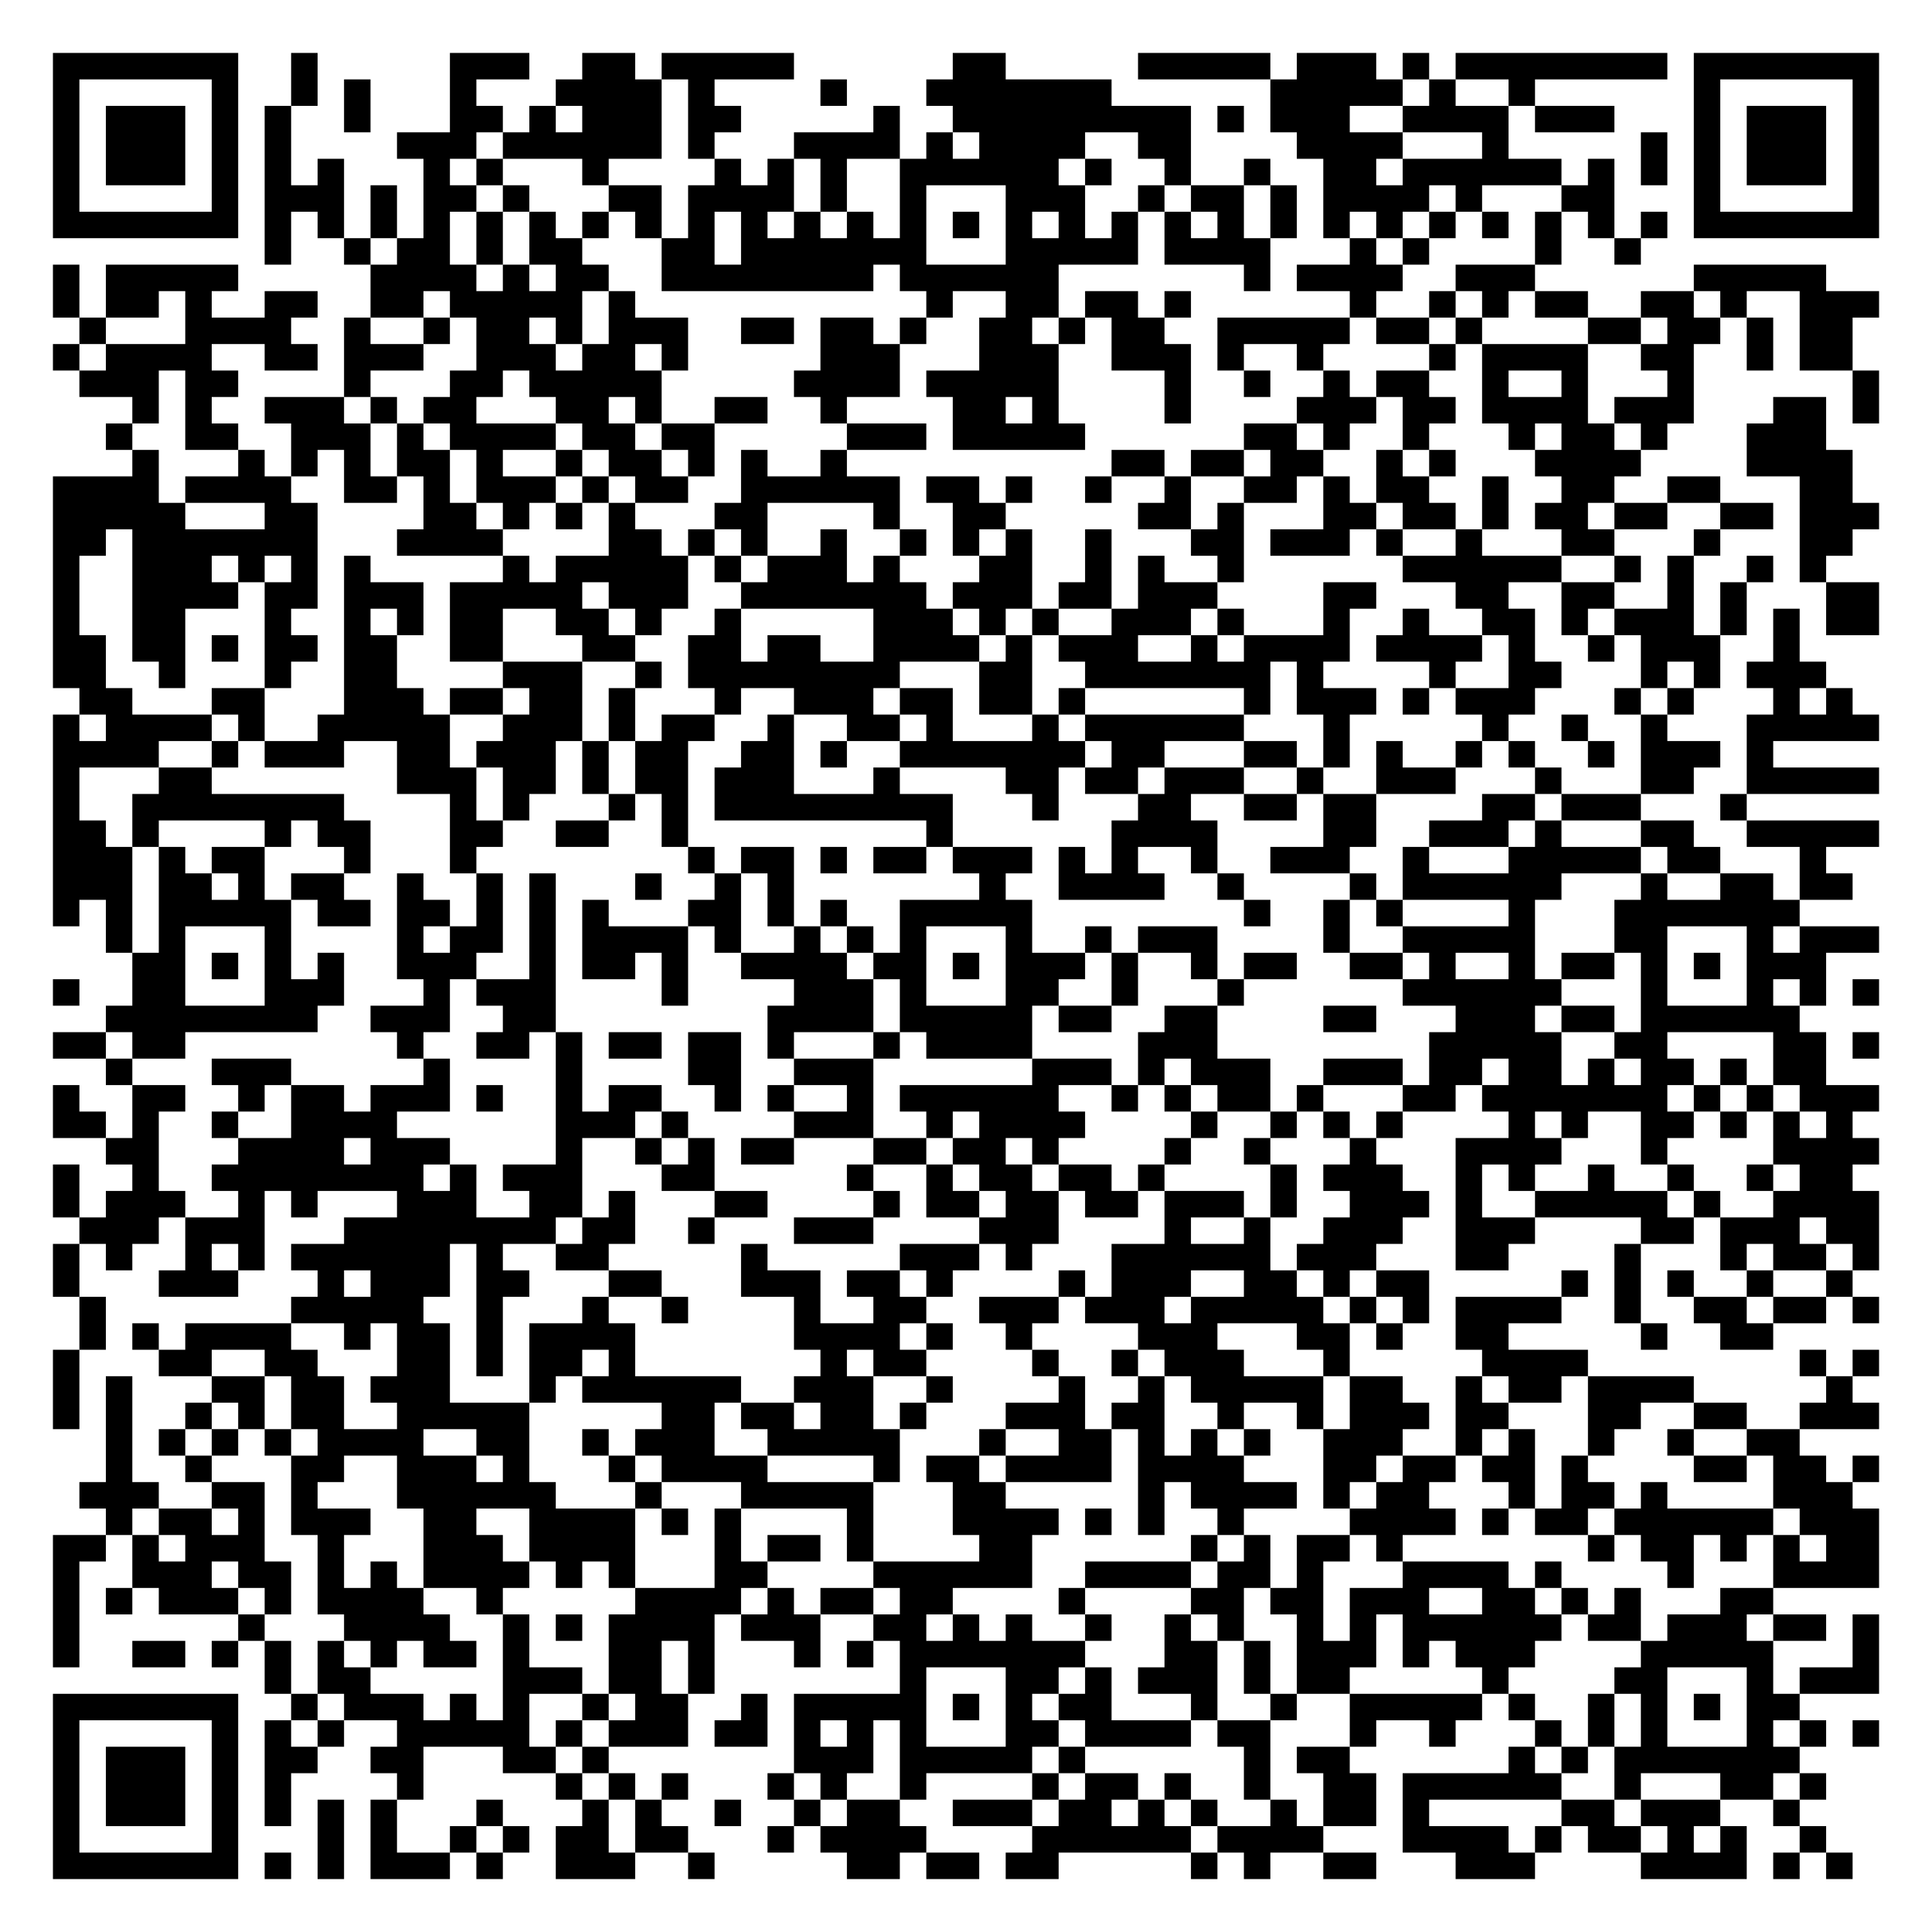
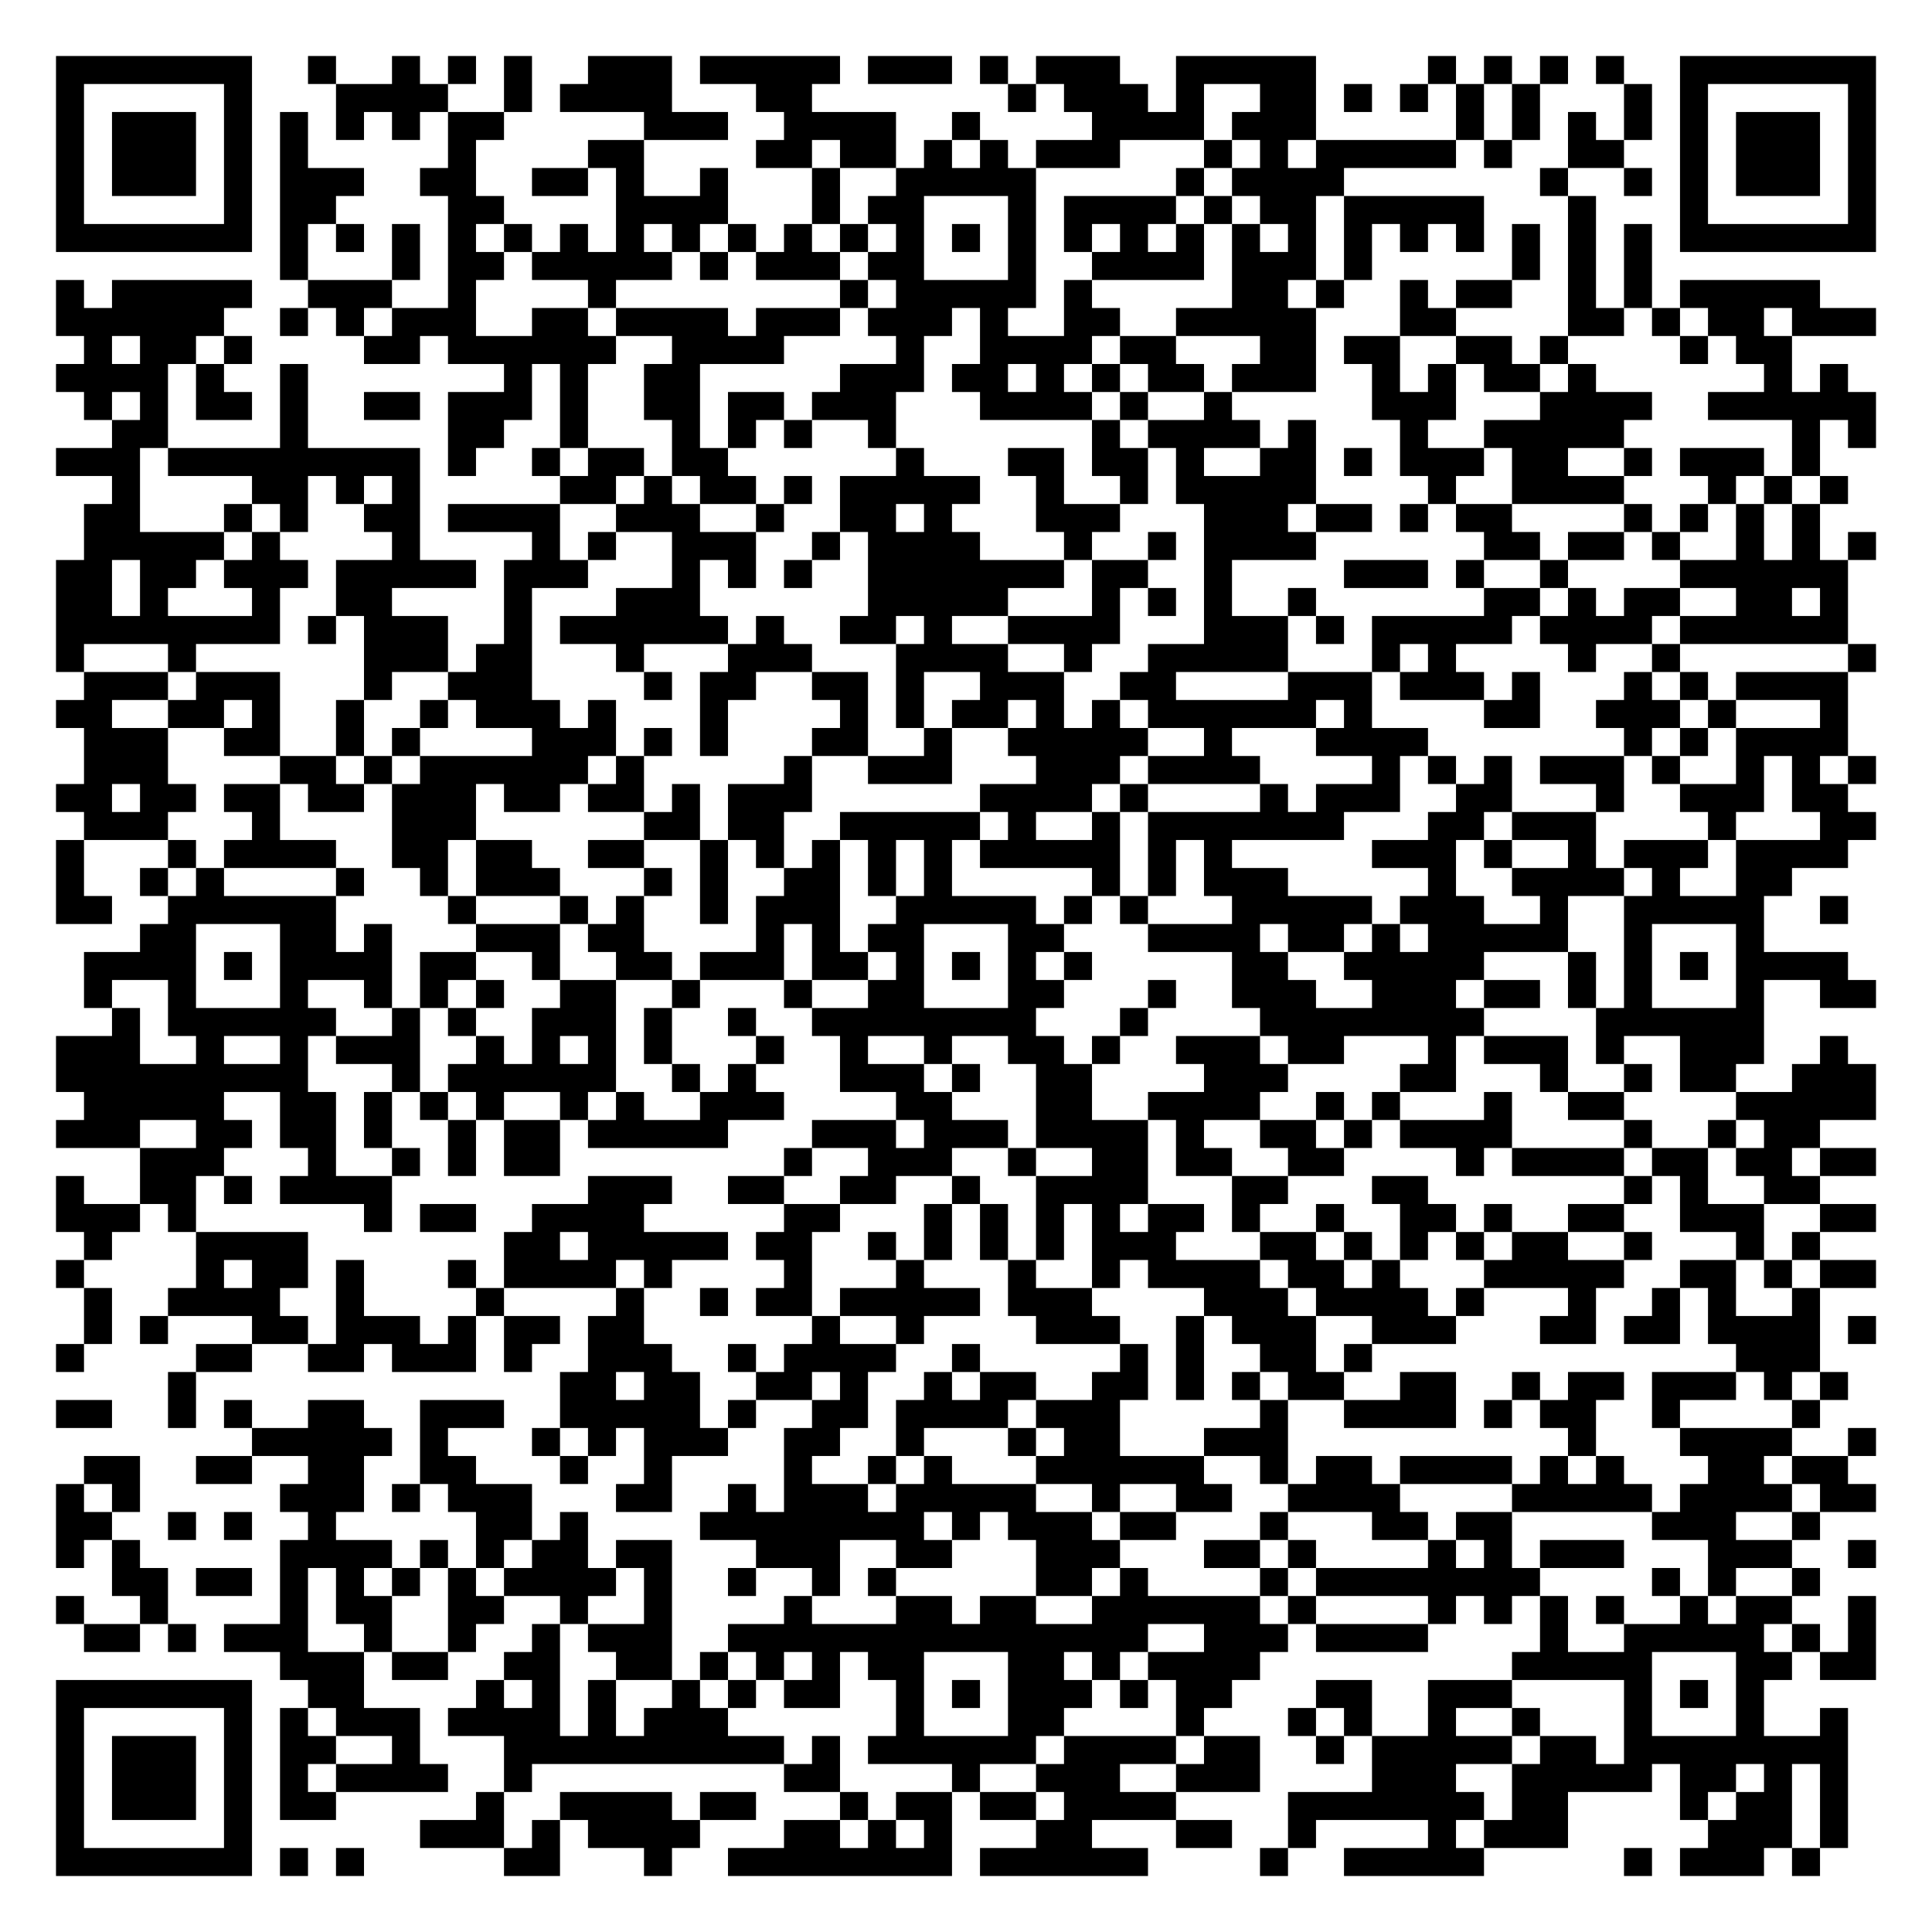
- <svg xmlns="http://www.w3.org/2000/svg" width="292" height="292" class="segno">
+ <svg xmlns="http://www.w3.org/2000/svg" width="276" height="276" class="segno">
  <g transform="scale(4)">
-     <path fill="#fff" d="M0 0h73v73h-73z" />
-     <path class="qrline" stroke="#000" d="M2 2.5h7m2 0h1m5 0h3m2 0h2m1 0h5m6 0h2m5 0h5m1 0h3m1 0h1m1 0h8m1 0h7m-69 1h1m5 0h1m2 0h1m1 0h1m3 0h1m3 0h4m1 0h1m4 0h1m3 0h7m6 0h5m1 0h1m2 0h1m6 0h1m5 0h1m-69 1h1m1 0h3m1 0h1m1 0h1m2 0h1m3 0h2m1 0h1m1 0h3m1 0h2m5 0h1m2 0h9m1 0h1m1 0h3m2 0h4m1 0h3m3 0h1m1 0h3m1 0h1m-69 1h1m1 0h3m1 0h1m1 0h1m4 0h3m1 0h6m1 0h1m3 0h4m1 0h1m1 0h4m2 0h2m4 0h4m3 0h1m5 0h1m1 0h1m1 0h3m1 0h1m-69 1h1m1 0h3m1 0h1m1 0h1m1 0h1m3 0h1m1 0h1m3 0h1m4 0h1m1 0h1m1 0h1m2 0h6m1 0h1m2 0h1m2 0h1m2 0h2m1 0h6m1 0h1m1 0h1m1 0h1m1 0h3m1 0h1m-69 1h1m5 0h1m1 0h3m1 0h1m1 0h2m1 0h1m3 0h2m1 0h4m1 0h1m2 0h1m3 0h3m2 0h1m1 0h2m1 0h1m1 0h4m1 0h1m3 0h2m3 0h1m5 0h1m-69 1h7m1 0h1m1 0h1m1 0h1m1 0h1m1 0h1m1 0h1m1 0h1m1 0h1m1 0h1m1 0h1m1 0h1m1 0h1m1 0h1m1 0h1m1 0h1m1 0h1m1 0h1m1 0h1m1 0h1m1 0h1m1 0h1m1 0h1m1 0h1m1 0h1m1 0h1m1 0h1m1 0h1m1 0h7m-61 1h1m2 0h1m1 0h2m1 0h1m1 0h2m3 0h2m1 0h7m3 0h5m1 0h4m3 0h1m1 0h1m4 0h1m2 0h1m-60 1h1m1 0h5m5 0h4m1 0h1m1 0h2m2 0h8m1 0h6m7 0h1m1 0h4m2 0h3m6 0h5m-67 1h1m1 0h2m1 0h1m2 0h2m2 0h2m1 0h5m1 0h1m11 0h1m2 0h2m1 0h2m1 0h1m6 0h1m2 0h1m1 0h1m1 0h2m2 0h2m1 0h1m2 0h3m-68 1h1m3 0h4m2 0h1m2 0h1m1 0h2m1 0h1m1 0h3m2 0h2m1 0h2m1 0h1m2 0h2m1 0h1m1 0h2m2 0h5m1 0h2m1 0h1m4 0h2m1 0h2m1 0h1m1 0h2m-68 1h1m1 0h4m2 0h2m1 0h3m2 0h3m1 0h2m1 0h1m5 0h3m3 0h3m2 0h3m1 0h1m2 0h1m4 0h1m1 0h4m2 0h2m2 0h1m1 0h2m-67 1h3m1 0h2m4 0h1m3 0h2m1 0h5m5 0h4m1 0h5m4 0h1m2 0h1m2 0h1m1 0h2m2 0h1m2 0h1m3 0h1m6 0h1m-66 1h1m1 0h1m2 0h3m1 0h1m1 0h2m3 0h2m1 0h1m2 0h2m2 0h1m4 0h2m1 0h1m4 0h1m4 0h3m1 0h2m1 0h4m1 0h3m3 0h2m1 0h1m-67 1h1m2 0h2m2 0h3m1 0h1m1 0h4m1 0h2m1 0h2m5 0h3m1 0h5m6 0h2m1 0h1m2 0h1m3 0h1m1 0h2m1 0h1m3 0h3m-64 1h1m3 0h1m1 0h1m1 0h1m1 0h2m1 0h1m2 0h1m1 0h2m1 0h1m1 0h1m2 0h1m10 0h2m1 0h2m1 0h2m2 0h1m1 0h1m3 0h4m4 0h4m-68 1h4m1 0h4m2 0h2m1 0h1m1 0h3m1 0h1m1 0h2m2 0h6m1 0h2m1 0h1m2 0h1m2 0h1m2 0h2m1 0h1m1 0h2m2 0h1m2 0h2m2 0h2m3 0h2m-68 1h5m3 0h2m4 0h2m1 0h1m1 0h1m1 0h1m3 0h2m4 0h1m2 0h2m5 0h2m1 0h1m3 0h2m1 0h2m1 0h1m1 0h2m1 0h2m2 0h2m1 0h3m-69 1h2m1 0h7m3 0h4m4 0h2m1 0h1m1 0h1m2 0h1m2 0h1m1 0h1m1 0h1m2 0h1m3 0h2m1 0h3m1 0h1m2 0h1m3 0h2m3 0h1m3 0h2m-68 1h1m2 0h3m1 0h1m1 0h1m1 0h1m5 0h1m1 0h5m1 0h1m1 0h3m1 0h1m3 0h2m2 0h1m1 0h1m2 0h1m6 0h6m2 0h1m1 0h1m2 0h1m1 0h1m-67 1h1m2 0h4m1 0h2m1 0h3m1 0h5m1 0h3m2 0h7m1 0h3m1 0h2m1 0h3m4 0h2m3 0h2m2 0h2m2 0h1m1 0h1m3 0h2m-69 1h1m2 0h2m3 0h1m2 0h1m1 0h1m1 0h2m2 0h2m1 0h1m2 0h1m5 0h3m1 0h1m1 0h1m2 0h3m1 0h1m3 0h1m2 0h1m2 0h2m1 0h1m1 0h3m1 0h1m1 0h1m1 0h2m-69 1h2m1 0h2m1 0h1m1 0h2m1 0h2m2 0h2m3 0h2m2 0h2m1 0h2m2 0h4m1 0h1m1 0h3m2 0h1m1 0h4m1 0h4m1 0h1m2 0h1m1 0h3m2 0h1m-66 1h2m2 0h1m3 0h1m2 0h2m4 0h3m2 0h1m1 0h8m3 0h2m2 0h7m1 0h1m4 0h1m2 0h2m3 0h1m1 0h1m1 0h3m-66 1h2m3 0h2m3 0h3m1 0h2m1 0h2m1 0h1m3 0h1m2 0h3m1 0h2m1 0h2m1 0h1m6 0h1m1 0h3m1 0h1m1 0h3m3 0h1m1 0h1m3 0h1m1 0h1m-68 1h1m1 0h4m1 0h1m2 0h5m2 0h3m1 0h1m1 0h2m2 0h1m2 0h2m1 0h1m3 0h1m1 0h6m3 0h1m5 0h1m2 0h1m2 0h1m3 0h5m-69 1h4m2 0h1m1 0h3m2 0h2m1 0h3m1 0h1m1 0h2m2 0h2m1 0h1m2 0h7m1 0h2m3 0h2m1 0h1m1 0h1m2 0h1m1 0h1m2 0h1m1 0h3m1 0h1m-65 1h1m3 0h2m7 0h3m1 0h2m1 0h1m1 0h2m1 0h3m3 0h1m4 0h2m1 0h2m1 0h3m2 0h1m2 0h3m3 0h1m3 0h2m2 0h5m-69 1h1m2 0h8m4 0h1m1 0h1m3 0h1m1 0h1m1 0h9m3 0h1m3 0h2m2 0h2m1 0h2m4 0h2m1 0h3m3 0h1m-64 1h2m1 0h1m4 0h1m1 0h2m3 0h2m2 0h2m2 0h1m9 0h1m6 0h4m4 0h2m2 0h3m1 0h1m3 0h2m2 0h5m-69 1h3m1 0h1m1 0h2m3 0h1m3 0h1m8 0h1m1 0h2m1 0h1m1 0h2m1 0h3m1 0h1m1 0h1m2 0h1m2 0h3m2 0h1m3 0h5m1 0h2m3 0h1m-67 1h3m1 0h2m1 0h1m1 0h2m2 0h1m2 0h1m1 0h1m3 0h1m2 0h1m1 0h1m7 0h1m2 0h4m2 0h1m4 0h1m1 0h6m3 0h1m2 0h2m1 0h2m-68 1h1m1 0h1m1 0h5m1 0h2m1 0h2m1 0h1m1 0h1m1 0h1m3 0h2m1 0h1m1 0h1m2 0h5m8 0h1m2 0h1m1 0h1m4 0h1m3 0h7m-64 1h1m1 0h1m3 0h1m4 0h1m1 0h2m1 0h1m1 0h4m1 0h1m2 0h1m1 0h1m1 0h1m3 0h1m2 0h1m1 0h3m4 0h1m2 0h5m3 0h2m3 0h1m1 0h3m-66 1h2m1 0h1m1 0h1m1 0h1m2 0h3m2 0h1m1 0h2m1 0h1m2 0h4m1 0h2m1 0h1m1 0h3m1 0h1m2 0h1m1 0h2m2 0h2m1 0h1m2 0h1m1 0h2m1 0h1m1 0h1m1 0h3m-67 1h1m2 0h2m3 0h3m3 0h1m1 0h3m4 0h1m4 0h3m1 0h1m3 0h2m2 0h1m3 0h1m6 0h6m3 0h1m3 0h1m1 0h1m1 0h1m-67 1h8m2 0h3m2 0h2m8 0h4m1 0h5m1 0h2m2 0h2m4 0h2m3 0h3m1 0h2m1 0h6m-66 1h2m1 0h2m8 0h1m2 0h2m1 0h1m1 0h2m1 0h2m1 0h1m3 0h1m1 0h4m4 0h3m8 0h5m2 0h2m4 0h2m1 0h1m-67 1h1m3 0h3m5 0h1m4 0h1m4 0h2m2 0h3m6 0h3m1 0h1m1 0h3m2 0h3m1 0h2m1 0h2m1 0h1m1 0h2m1 0h1m1 0h2m-67 1h1m2 0h2m2 0h1m1 0h2m1 0h3m1 0h1m2 0h1m1 0h2m2 0h1m1 0h1m2 0h1m1 0h6m2 0h1m1 0h1m1 0h2m1 0h1m3 0h2m1 0h7m1 0h1m1 0h1m1 0h3m-69 1h2m1 0h1m2 0h1m2 0h4m6 0h3m1 0h1m4 0h3m2 0h1m1 0h4m4 0h1m2 0h1m1 0h1m1 0h1m4 0h1m1 0h1m2 0h2m1 0h1m1 0h1m1 0h1m-66 1h2m3 0h4m1 0h3m4 0h1m2 0h1m1 0h1m1 0h2m3 0h2m1 0h2m1 0h1m4 0h1m2 0h1m3 0h1m3 0h4m3 0h1m4 0h4m-69 1h1m2 0h1m2 0h8m1 0h1m1 0h3m3 0h2m5 0h1m2 0h1m1 0h2m1 0h2m1 0h1m4 0h1m1 0h3m2 0h1m1 0h1m2 0h1m2 0h1m2 0h1m1 0h2m-68 1h1m1 0h3m2 0h1m1 0h1m3 0h3m2 0h2m1 0h1m3 0h2m4 0h1m1 0h2m1 0h2m1 0h2m1 0h3m1 0h1m2 0h3m1 0h1m2 0h5m1 0h1m2 0h4m-68 1h3m1 0h3m3 0h8m1 0h2m2 0h1m3 0h3m4 0h3m4 0h1m2 0h1m2 0h3m2 0h3m4 0h2m1 0h3m1 0h2m-69 1h1m1 0h1m2 0h1m1 0h1m1 0h6m1 0h1m2 0h2m5 0h1m5 0h3m1 0h1m3 0h6m1 0h3m3 0h2m4 0h1m3 0h1m1 0h2m1 0h1m-69 1h1m3 0h3m3 0h1m1 0h3m1 0h2m3 0h2m3 0h3m1 0h2m1 0h1m4 0h1m1 0h3m2 0h2m1 0h1m1 0h2m5 0h1m1 0h1m1 0h1m2 0h1m2 0h1m-67 1h1m7 0h5m2 0h1m3 0h1m2 0h1m4 0h1m2 0h2m2 0h3m1 0h3m1 0h5m1 0h1m1 0h1m1 0h4m2 0h1m2 0h2m1 0h2m1 0h1m-68 1h1m1 0h1m1 0h4m2 0h1m1 0h2m1 0h1m1 0h4m6 0h4m1 0h1m2 0h1m4 0h3m3 0h2m1 0h1m2 0h2m5 0h1m2 0h2m-65 1h1m3 0h2m2 0h2m3 0h2m1 0h1m1 0h2m1 0h1m7 0h1m1 0h2m4 0h1m2 0h1m1 0h3m3 0h1m5 0h4m8 0h1m1 0h1m-69 1h1m1 0h1m3 0h2m1 0h2m1 0h3m3 0h1m1 0h6m2 0h3m2 0h1m4 0h1m2 0h1m1 0h5m1 0h2m2 0h1m1 0h2m1 0h4m5 0h1m-68 1h1m1 0h1m2 0h1m1 0h1m1 0h2m2 0h5m5 0h2m1 0h2m1 0h2m1 0h1m3 0h3m1 0h2m2 0h1m2 0h1m1 0h3m1 0h2m3 0h2m2 0h2m2 0h3m-67 1h1m1 0h1m1 0h1m1 0h1m1 0h4m2 0h2m2 0h1m1 0h3m2 0h5m3 0h1m2 0h2m1 0h1m1 0h1m1 0h1m2 0h3m2 0h1m1 0h1m2 0h1m2 0h1m2 0h2m-64 1h1m2 0h1m3 0h2m2 0h3m1 0h1m3 0h1m1 0h4m4 0h1m1 0h2m1 0h4m1 0h4m3 0h2m1 0h2m1 0h2m1 0h1m4 0h2m1 0h2m1 0h1m-68 1h3m2 0h2m1 0h1m3 0h6m3 0h1m3 0h5m3 0h2m5 0h1m1 0h4m1 0h1m1 0h2m3 0h1m1 0h2m1 0h1m4 0h3m-66 1h1m1 0h2m1 0h1m1 0h3m2 0h2m2 0h4m1 0h1m1 0h1m4 0h1m3 0h4m1 0h1m1 0h1m2 0h1m4 0h4m1 0h1m1 0h2m1 0h6m1 0h3m-69 1h2m1 0h1m1 0h3m2 0h1m3 0h3m1 0h4m3 0h1m1 0h2m1 0h1m4 0h2m6 0h1m1 0h1m1 0h2m1 0h1m7 0h1m1 0h2m1 0h1m1 0h1m1 0h2m-69 1h1m2 0h3m1 0h2m1 0h1m1 0h1m1 0h4m1 0h1m1 0h1m3 0h2m4 0h6m2 0h4m1 0h2m1 0h1m3 0h4m1 0h1m4 0h1m3 0h4m-69 1h1m1 0h1m1 0h3m1 0h1m1 0h4m2 0h1m5 0h4m1 0h1m1 0h2m1 0h2m4 0h1m4 0h2m1 0h2m1 0h3m2 0h2m1 0h1m1 0h1m3 0h2m-65 1h1m6 0h1m3 0h4m2 0h1m1 0h1m1 0h4m1 0h3m2 0h2m1 0h1m1 0h1m2 0h1m2 0h1m1 0h1m2 0h1m1 0h1m1 0h6m1 0h2m1 0h3m1 0h2m1 0h1m-69 1h1m2 0h2m1 0h1m1 0h1m1 0h1m1 0h1m1 0h2m1 0h1m3 0h2m1 0h1m3 0h1m1 0h1m1 0h7m3 0h2m1 0h1m1 0h3m1 0h1m1 0h3m4 0h5m3 0h1m-61 1h1m1 0h2m5 0h3m1 0h2m1 0h1m7 0h1m3 0h2m1 0h1m1 0h3m1 0h1m1 0h2m5 0h1m4 0h2m3 0h1m1 0h3m-69 1h7m2 0h1m1 0h3m1 0h1m1 0h1m2 0h1m1 0h2m2 0h1m1 0h5m1 0h1m1 0h1m1 0h2m3 0h1m2 0h1m2 0h5m1 0h1m2 0h1m1 0h1m1 0h1m1 0h2m-66 1h1m5 0h1m1 0h1m1 0h1m2 0h5m1 0h1m1 0h3m1 0h2m1 0h1m1 0h1m1 0h1m3 0h2m1 0h4m1 0h2m3 0h1m2 0h1m3 0h1m1 0h1m1 0h1m3 0h1m1 0h1m1 0h1m-69 1h1m1 0h3m1 0h1m1 0h2m2 0h2m3 0h2m1 0h1m7 0h3m1 0h5m1 0h1m6 0h1m1 0h2m6 0h1m1 0h1m1 0h7m-66 1h1m1 0h3m1 0h1m1 0h1m4 0h1m5 0h1m1 0h1m1 0h1m3 0h1m1 0h1m2 0h1m4 0h1m1 0h2m1 0h1m2 0h1m2 0h2m1 0h6m2 0h1m3 0h2m1 0h1m-67 1h1m1 0h3m1 0h1m1 0h1m1 0h1m1 0h1m3 0h1m3 0h1m1 0h1m2 0h1m2 0h1m1 0h2m2 0h3m1 0h2m1 0h1m1 0h1m2 0h1m1 0h2m1 0h1m5 0h2m1 0h3m2 0h1m-66 1h1m5 0h1m3 0h1m1 0h1m2 0h1m1 0h1m1 0h2m1 0h2m3 0h1m1 0h4m4 0h6m1 0h4m3 0h4m1 0h1m1 0h2m1 0h1m1 0h1m2 0h1m-67 1h7m1 0h1m1 0h1m1 0h3m1 0h1m2 0h3m2 0h1m5 0h2m1 0h2m1 0h2m5 0h1m1 0h1m2 0h2m3 0h3m4 0h4m1 0h1m1 0h1" />
+     <path fill="#fff" d="M0 0h69v69h-69z" />
+     <path class="qrline" stroke="#000" d="M2 2.5h7m2 0h1m2 0h1m1 0h1m1 0h1m2 0h3m1 0h5m1 0h3m1 0h1m1 0h3m2 0h5m4 0h1m1 0h1m1 0h1m1 0h1m2 0h7m-65 1h1m5 0h1m3 0h4m2 0h1m1 0h4m3 0h2m7 0h1m1 0h3m1 0h1m2 0h2m1 0h1m1 0h1m1 0h1m1 0h1m3 0h1m1 0h1m5 0h1m-65 1h1m1 0h3m1 0h1m1 0h1m1 0h1m1 0h1m1 0h2m5 0h3m2 0h4m2 0h1m4 0h4m1 0h3m5 0h1m1 0h1m1 0h1m1 0h1m1 0h1m1 0h3m1 0h1m-65 1h1m1 0h3m1 0h1m1 0h1m5 0h1m4 0h2m4 0h2m1 0h2m1 0h1m1 0h1m1 0h3m3 0h1m1 0h1m1 0h5m1 0h1m2 0h2m2 0h1m1 0h3m1 0h1m-65 1h1m1 0h3m1 0h1m1 0h3m2 0h2m2 0h2m1 0h1m2 0h1m3 0h1m2 0h5m5 0h1m1 0h4m7 0h1m2 0h1m1 0h1m1 0h3m1 0h1m-65 1h1m5 0h1m1 0h2m4 0h2m4 0h4m3 0h1m1 0h2m3 0h1m1 0h4m1 0h1m1 0h2m1 0h5m3 0h1m3 0h1m5 0h1m-65 1h7m1 0h1m1 0h1m1 0h1m1 0h1m1 0h1m1 0h1m1 0h1m1 0h1m1 0h1m1 0h1m1 0h1m1 0h1m1 0h1m1 0h1m1 0h1m1 0h1m1 0h1m1 0h1m1 0h1m1 0h1m1 0h1m1 0h1m1 0h1m1 0h1m1 0h1m1 0h7m-57 1h1m3 0h1m1 0h2m1 0h5m1 0h1m1 0h3m1 0h2m3 0h1m2 0h4m1 0h3m1 0h1m5 0h1m1 0h1m1 0h1m-57 1h1m1 0h5m2 0h3m2 0h1m4 0h1m8 0h1m1 0h5m1 0h1m5 0h2m1 0h1m2 0h1m1 0h2m2 0h1m1 0h1m1 0h5m-63 1h6m2 0h1m1 0h1m1 0h3m2 0h2m1 0h4m1 0h3m1 0h3m1 0h1m2 0h2m2 0h5m3 0h2m4 0h2m1 0h1m1 0h2m1 0h3m-64 1h1m1 0h2m1 0h1m4 0h2m1 0h6m2 0h4m4 0h1m2 0h4m1 0h2m3 0h2m1 0h2m2 0h2m1 0h1m4 0h1m1 0h2m-62 1h4m1 0h1m2 0h1m7 0h1m1 0h1m2 0h2m5 0h3m1 0h2m1 0h1m1 0h1m1 0h2m1 0h3m2 0h1m1 0h1m1 0h2m1 0h1m6 0h1m1 0h1m-63 1h1m1 0h1m1 0h2m1 0h1m2 0h2m1 0h3m1 0h1m2 0h2m1 0h2m1 0h3m3 0h4m1 0h1m2 0h1m5 0h3m3 0h4m2 0h6m-63 1h2m4 0h1m5 0h2m2 0h1m3 0h1m1 0h1m1 0h1m2 0h1m7 0h1m1 0h4m1 0h1m3 0h1m2 0h5m6 0h1m1 0h1m-65 1h3m1 0h9m1 0h1m2 0h1m1 0h2m1 0h2m6 0h1m3 0h2m1 0h2m1 0h1m2 0h2m1 0h1m1 0h3m1 0h2m2 0h1m1 0h3m1 0h1m-61 1h1m4 0h2m1 0h1m1 0h1m5 0h2m1 0h1m1 0h2m1 0h1m1 0h5m2 0h1m2 0h1m1 0h5m4 0h1m2 0h4m3 0h1m1 0h1m1 0h1m-63 1h2m3 0h1m1 0h1m2 0h2m1 0h4m2 0h3m2 0h1m2 0h2m1 0h1m3 0h3m3 0h3m1 0h2m1 0h1m1 0h2m4 0h1m1 0h1m1 0h1m1 0h1m-62 1h5m1 0h1m4 0h1m4 0h1m1 0h1m2 0h3m2 0h1m1 0h4m3 0h1m2 0h1m1 0h4m6 0h2m1 0h2m1 0h1m2 0h1m1 0h1m1 0h1m-65 1h2m1 0h2m1 0h3m1 0h5m1 0h3m3 0h1m1 0h1m1 0h1m2 0h7m1 0h2m2 0h1m4 0h3m1 0h1m2 0h1m4 0h6m-64 1h2m1 0h1m3 0h1m2 0h2m4 0h1m3 0h3m6 0h5m3 0h1m1 0h1m1 0h1m2 0h1m6 0h2m1 0h1m1 0h2m2 0h2m1 0h1m-64 1h8m1 0h1m1 0h3m2 0h1m1 0h6m1 0h1m2 0h2m1 0h1m2 0h4m3 0h3m1 0h1m1 0h5m1 0h4m1 0h6m-64 1h1m3 0h1m6 0h3m1 0h2m3 0h1m3 0h3m3 0h4m2 0h1m2 0h5m3 0h1m1 0h1m4 0h1m2 0h1m6 0h1m-64 1h3m1 0h3m3 0h1m2 0h3m4 0h1m1 0h2m2 0h2m1 0h1m2 0h3m2 0h2m4 0h3m1 0h3m1 0h1m3 0h1m1 0h1m1 0h4m-64 1h2m2 0h2m1 0h1m2 0h1m2 0h1m1 0h3m1 0h1m3 0h1m4 0h1m1 0h1m1 0h2m1 0h1m1 0h1m1 0h6m1 0h1m4 0h2m2 0h3m1 0h1m3 0h1m-63 1h3m2 0h2m2 0h1m1 0h1m4 0h3m1 0h1m1 0h1m3 0h2m2 0h1m2 0h5m2 0h1m3 0h4m7 0h1m1 0h1m1 0h4m-63 1h3m4 0h2m1 0h1m1 0h6m1 0h1m5 0h1m2 0h3m3 0h3m1 0h4m4 0h1m1 0h1m1 0h1m1 0h3m1 0h1m2 0h1m1 0h1m1 0h1m-65 1h2m1 0h2m1 0h2m1 0h2m1 0h3m1 0h2m1 0h2m1 0h1m1 0h3m6 0h4m1 0h1m4 0h1m1 0h3m2 0h2m3 0h1m2 0h3m1 0h2m-63 1h3m3 0h1m4 0h3m6 0h2m1 0h2m2 0h5m1 0h1m2 0h1m1 0h7m3 0h2m1 0h3m4 0h1m3 0h2m-65 1h1m3 0h1m1 0h4m2 0h2m1 0h2m2 0h2m2 0h1m1 0h1m1 0h1m1 0h1m1 0h1m1 0h5m1 0h1m1 0h1m5 0h3m1 0h1m2 0h1m1 0h3m1 0h4m-64 1h1m2 0h1m1 0h1m4 0h1m2 0h1m1 0h3m3 0h1m1 0h1m2 0h2m1 0h1m1 0h1m5 0h1m1 0h1m1 0h3m5 0h1m2 0h4m1 0h1m2 0h2m-62 1h2m2 0h6m4 0h1m3 0h1m1 0h1m2 0h1m1 0h3m2 0h5m1 0h1m1 0h1m3 0h5m1 0h3m2 0h1m2 0h5m2 0h1m-61 1h2m3 0h2m1 0h1m3 0h3m1 0h2m4 0h1m1 0h1m1 0h2m3 0h2m3 0h4m1 0h2m1 0h1m1 0h5m2 0h1m3 0h1m-60 1h4m1 0h1m1 0h4m1 0h2m2 0h1m2 0h2m1 0h3m1 0h2m1 0h1m1 0h1m1 0h1m1 0h1m5 0h2m2 0h5m3 0h1m1 0h1m1 0h1m1 0h4m-63 1h1m2 0h1m3 0h1m2 0h1m1 0h1m1 0h1m2 0h2m2 0h1m3 0h1m2 0h2m3 0h2m3 0h1m2 0h3m2 0h3m1 0h2m1 0h1m1 0h1m3 0h1m2 0h2m-63 1h1m1 0h6m2 0h1m1 0h1m2 0h3m1 0h1m2 0h1m2 0h8m3 0h1m4 0h8m4 0h6m-61 1h3m2 0h1m2 0h1m1 0h3m2 0h1m1 0h1m1 0h1m1 0h1m3 0h1m2 0h1m2 0h1m2 0h2m1 0h1m2 0h3m1 0h2m3 0h1m1 0h3m1 0h1m2 0h3m2 0h1m-64 1h9m3 0h1m1 0h6m2 0h1m1 0h1m3 0h3m1 0h1m2 0h2m4 0h3m4 0h2m3 0h1m2 0h1m1 0h2m2 0h3m-64 1h5m2 0h2m1 0h1m1 0h1m1 0h1m2 0h1m1 0h1m2 0h3m4 0h2m3 0h2m2 0h4m2 0h1m1 0h1m3 0h1m2 0h2m4 0h5m-65 1h3m2 0h2m1 0h2m1 0h1m2 0h1m1 0h2m1 0h5m3 0h3m1 0h3m1 0h4m1 0h1m2 0h2m1 0h1m1 0h4m4 0h1m2 0h1m1 0h2m-60 1h3m3 0h1m2 0h1m1 0h1m1 0h2m8 0h1m2 0h3m2 0h1m2 0h2m1 0h2m2 0h2m4 0h1m1 0h4m1 0h2m1 0h2m1 0h2m-65 1h1m2 0h2m1 0h1m1 0h4m7 0h3m2 0h2m2 0h2m2 0h1m2 0h4m3 0h2m3 0h2m7 0h1m1 0h1m2 0h2m-63 1h3m1 0h1m6 0h1m1 0h2m2 0h4m5 0h2m3 0h1m1 0h1m1 0h1m1 0h1m1 0h2m1 0h1m2 0h1m2 0h2m1 0h1m2 0h2m2 0h3m2 0h2m-64 1h1m3 0h4m7 0h2m1 0h5m1 0h2m2 0h1m1 0h1m1 0h1m1 0h1m1 0h3m3 0h2m1 0h1m1 0h1m1 0h1m1 0h2m2 0h1m3 0h1m1 0h1m-63 1h1m4 0h1m1 0h2m1 0h1m3 0h1m1 0h4m1 0h1m4 0h1m3 0h1m3 0h1m2 0h1m1 0h4m1 0h2m1 0h1m3 0h5m2 0h2m1 0h1m1 0h2m-64 1h1m2 0h4m2 0h1m4 0h1m4 0h1m2 0h1m1 0h2m1 0h5m1 0h3m4 0h3m1 0h4m1 0h1m3 0h1m2 0h1m1 0h1m2 0h1m-62 1h1m1 0h1m3 0h2m1 0h3m1 0h1m1 0h2m1 0h2m6 0h1m2 0h1m4 0h3m2 0h1m1 0h3m2 0h3m3 0h2m1 0h2m1 0h4m1 0h1m-65 1h1m4 0h2m2 0h2m1 0h3m1 0h1m2 0h3m2 0h1m1 0h4m2 0h1m5 0h1m1 0h1m2 0h2m1 0h1m13 0h3m-59 1h1m13 0h2m1 0h2m2 0h2m1 0h1m2 0h1m1 0h2m2 0h2m1 0h1m1 0h1m1 0h2m2 0h2m2 0h1m1 0h2m1 0h3m1 0h1m1 0h1m-64 1h2m2 0h1m1 0h1m2 0h2m2 0h3m2 0h5m1 0h1m2 0h2m1 0h4m1 0h3m5 0h1m2 0h4m1 0h1m1 0h2m2 0h1m4 0h1m-56 1h5m1 0h1m3 0h1m1 0h1m1 0h3m2 0h2m2 0h1m3 0h1m1 0h2m3 0h3m10 0h1m3 0h4m2 0h1m-64 1h2m2 0h2m2 0h2m2 0h2m3 0h1m2 0h1m4 0h1m2 0h1m1 0h1m3 0h6m2 0h1m1 0h2m1 0h4m1 0h1m1 0h1m3 0h2m1 0h2m-64 1h1m1 0h1m5 0h3m1 0h1m1 0h3m3 0h2m2 0h1m1 0h3m1 0h5m2 0h1m2 0h2m2 0h4m4 0h5m1 0h4m1 0h2m-65 1h2m2 0h1m1 0h1m2 0h1m5 0h2m1 0h1m4 0h8m1 0h1m1 0h3m1 0h2m3 0h1m3 0h2m1 0h2m5 0h3m2 0h1m-63 1h1m1 0h1m5 0h4m1 0h1m1 0h1m1 0h2m1 0h2m3 0h3m2 0h2m3 0h3m3 0h2m1 0h1m4 0h1m1 0h1m1 0h3m3 0h3m2 0h1m-63 1h2m1 0h2m1 0h1m1 0h1m1 0h1m1 0h1m1 0h4m1 0h1m2 0h1m2 0h1m1 0h1m5 0h2m1 0h1m4 0h1m1 0h8m4 0h1m1 0h1m2 0h1m-63 1h1m2 0h1m4 0h1m1 0h2m2 0h2m2 0h1m2 0h1m4 0h1m3 0h2m1 0h2m2 0h6m1 0h1m4 0h1m1 0h1m1 0h1m1 0h1m2 0h1m1 0h2m2 0h1m-64 1h2m1 0h1m1 0h3m2 0h1m2 0h1m2 0h1m1 0h3m2 0h15m2 0h3m1 0h4m4 0h1m2 0h5m1 0h1m1 0h1m-57 1h3m1 0h2m2 0h2m2 0h2m1 0h1m1 0h1m1 0h1m1 0h2m3 0h2m1 0h1m1 0h4m9 0h5m3 0h2m1 0h2m-65 1h7m2 0h2m4 0h1m1 0h1m1 0h1m2 0h1m1 0h1m1 0h2m2 0h1m1 0h1m1 0h3m1 0h1m1 0h2m3 0h2m2 0h3m4 0h1m1 0h1m1 0h1m-61 1h1m5 0h1m1 0h1m1 0h3m1 0h4m1 0h1m1 0h3m6 0h1m3 0h2m4 0h1m3 0h1m1 0h1m2 0h1m2 0h1m3 0h1m3 0h1m2 0h1m-64 1h1m1 0h3m1 0h1m1 0h2m2 0h1m3 0h10m1 0h1m1 0h6m1 0h4m1 0h2m2 0h1m1 0h5m1 0h2m1 0h8m-64 1h1m1 0h3m1 0h1m1 0h1m1 0h4m2 0h1m9 0h2m4 0h1m2 0h3m2 0h3m4 0h3m2 0h5m1 0h2m1 0h1m1 0h1m-64 1h1m1 0h3m1 0h1m1 0h2m5 0h1m2 0h4m1 0h2m3 0h1m1 0h2m1 0h2m1 0h4m4 0h7m1 0h2m4 0h1m1 0h2m1 0h1m-64 1h1m5 0h1m6 0h3m1 0h1m1 0h4m3 0h2m1 0h1m1 0h1m3 0h2m3 0h2m2 0h1m4 0h1m1 0h3m5 0h3m1 0h1m-64 1h7m1 0h1m1 0h1m5 0h2m3 0h1m2 0h8m1 0h6m4 0h1m2 0h5m5 0h1m1 0h3m1 0h1" />
  </g>
</svg>
